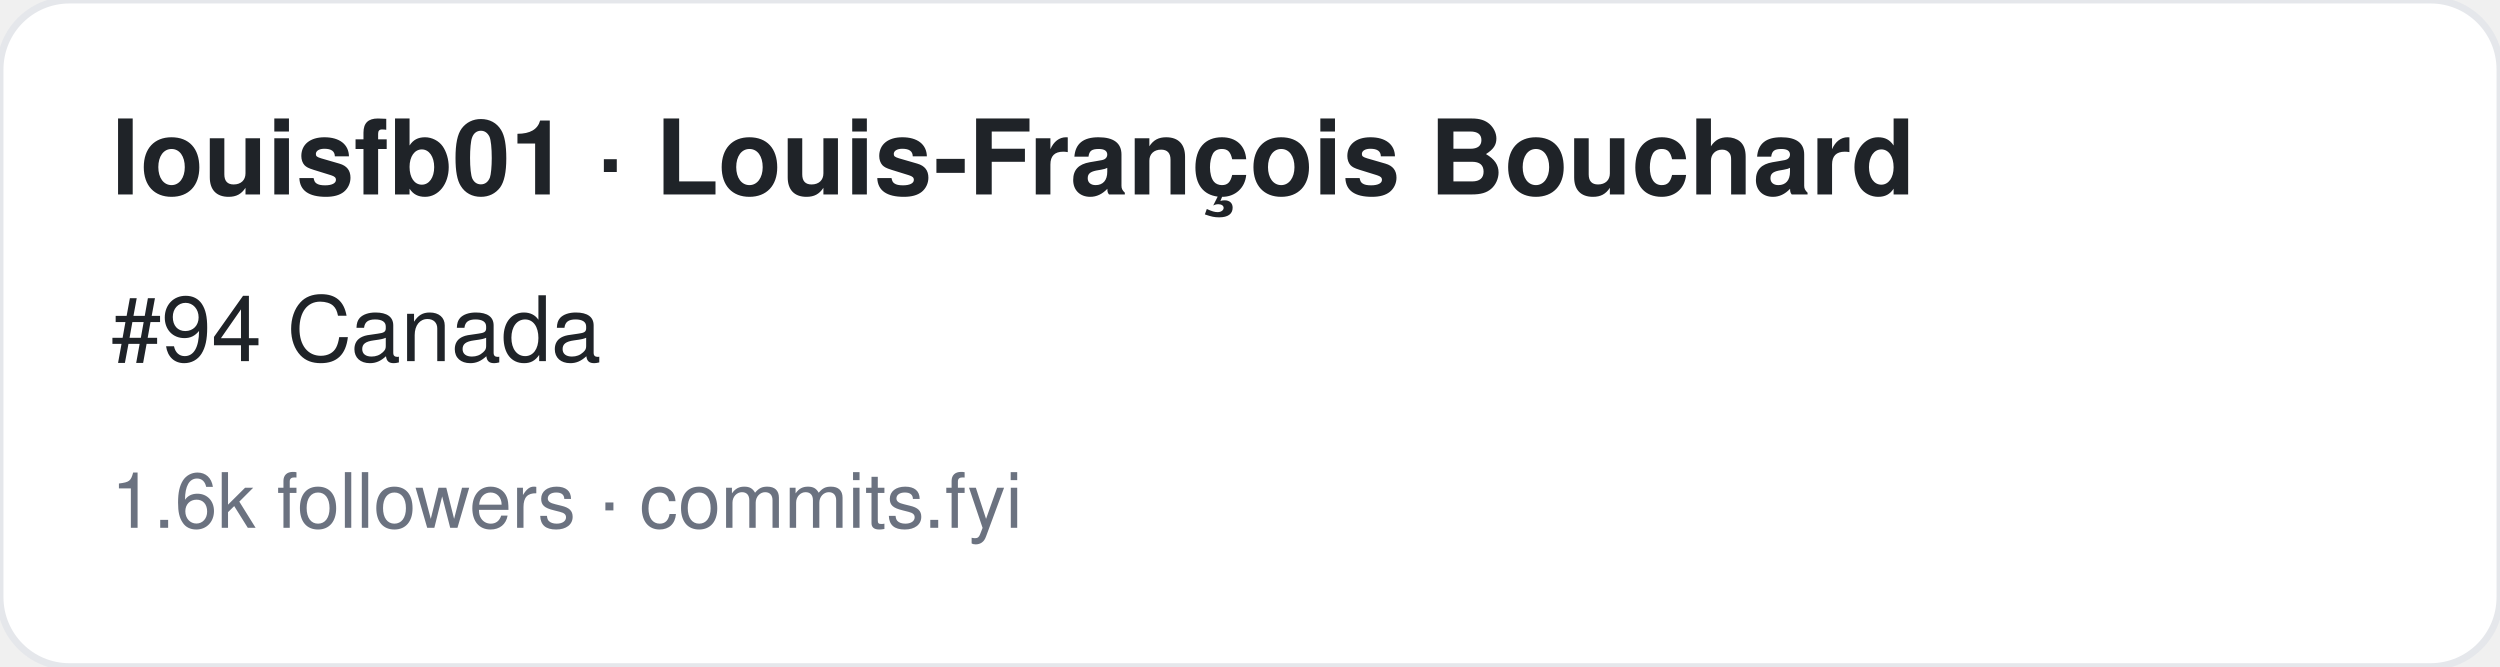
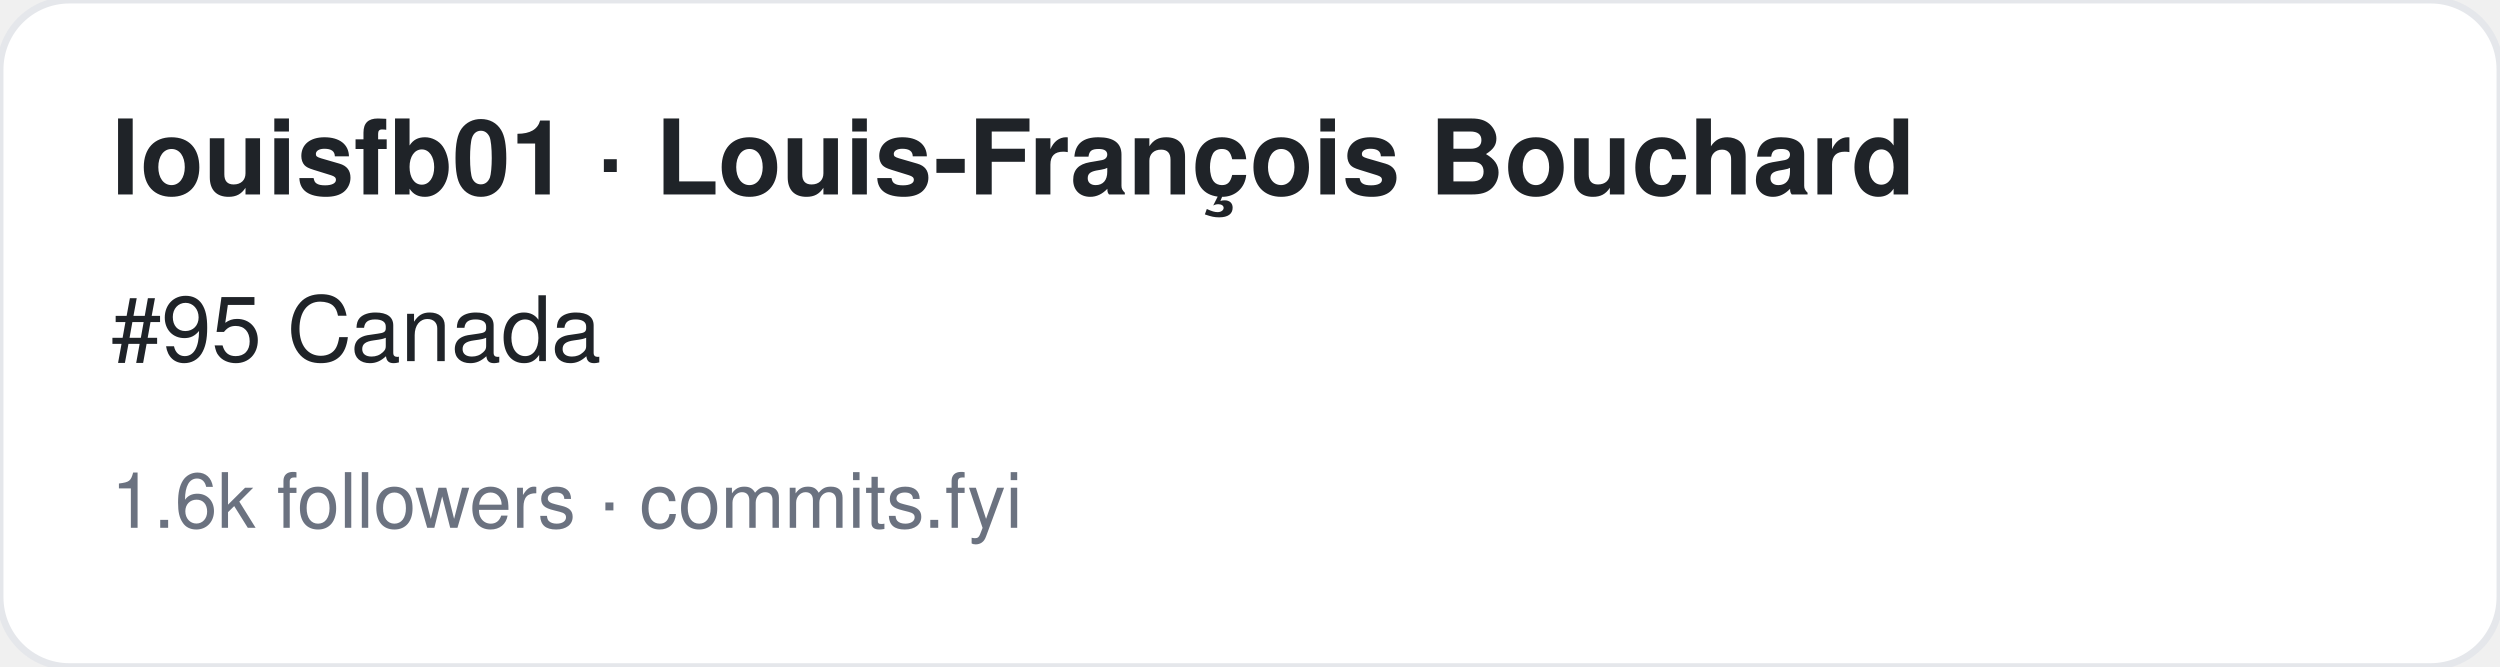
<svg xmlns="http://www.w3.org/2000/svg" width="360" height="96" viewBox="0 0 360 96" font-family="-apple-system,BlinkMacSystemFont,Segoe UI,Helvetica,Arial,sans-serif">
  <rect width="360" height="96" rx="10" fill="#ffffff" stroke="#e5e7eb" />
  <text x="16" y="28" font-size="15" font-weight="700" fill="#1f2328">louisfb01 · Louis-François Bouchard</text>
-   <text x="16" y="52" font-size="13" fill="#1f2328">#94 Canada</text>
+   <text x="16" y="52" font-size="13" fill="#1f2328">#95 Canada</text>
  <text x="16" y="76" font-size="11" fill="#6b7280">1.6k followers · commits.fyi</text>
</svg>
